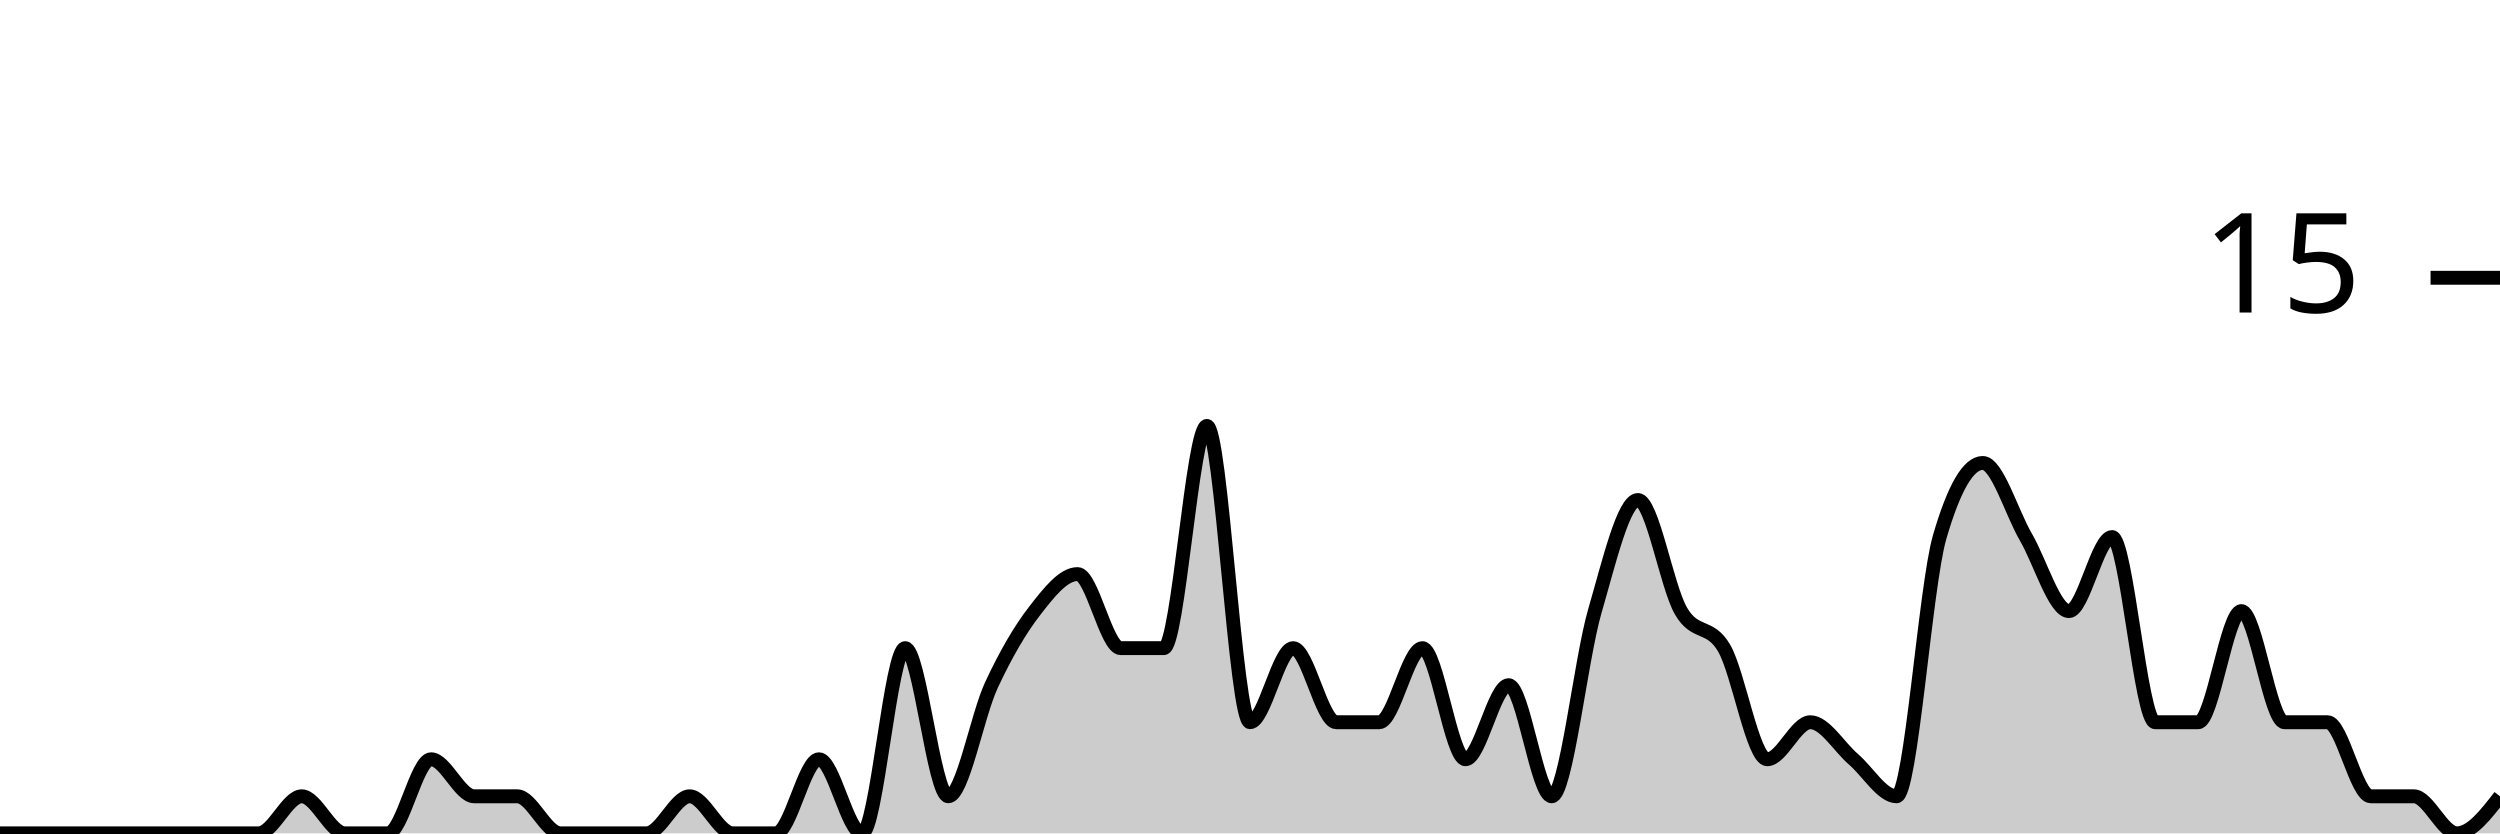
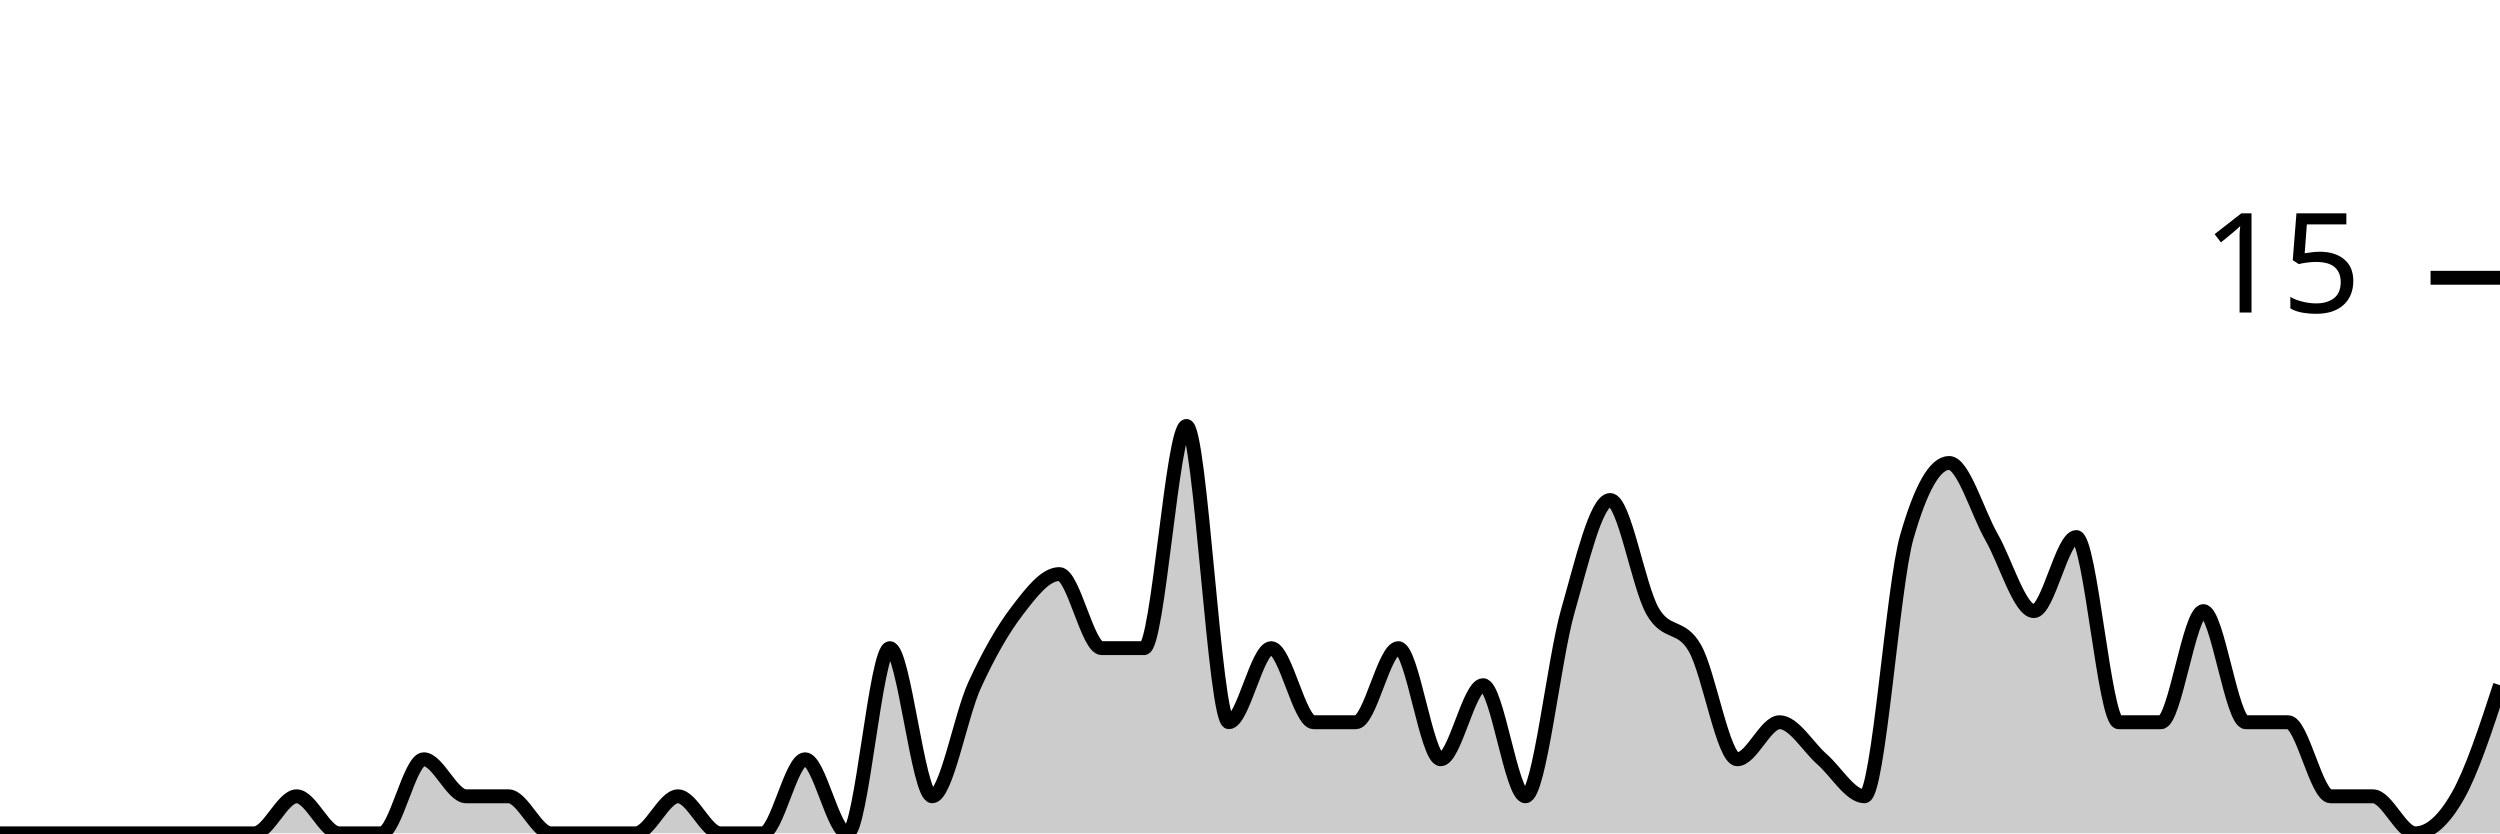
<svg xmlns="http://www.w3.org/2000/svg" viewBox="0 0 180 60">
  <g transform="translate(0,20)">
-     <path class="area" fill="rgba(0, 0, 0, 0.2)" d="M0,40C1.034,40,2.069,40,3.103,40C4.138,40,5.172,40,6.207,40C7.241,40,8.276,40,9.31,40C10.345,40,11.379,40,12.414,40C13.448,40,14.483,40,15.517,40C16.552,40,17.586,40,18.621,40C19.655,40,20.69,37.333,21.724,37.333C22.759,37.333,23.793,40,24.828,40C25.862,40,26.897,40,27.931,40C28.966,40,30,34.667,31.034,34.667C32.069,34.667,33.103,37.333,34.138,37.333C35.172,37.333,36.207,37.333,37.241,37.333C38.276,37.333,39.31,40,40.345,40C41.379,40,42.414,40,43.448,40C44.483,40,45.517,40,46.552,40C47.586,40,48.621,37.333,49.655,37.333C50.69,37.333,51.724,40,52.759,40C53.793,40,54.828,40,55.862,40C56.897,40,57.931,34.667,58.966,34.667C60,34.667,61.034,40,62.069,40C63.103,40,64.138,26.667,65.172,26.667C66.207,26.667,67.241,37.333,68.276,37.333C69.31,37.333,70.345,31.556,71.379,29.333C72.414,27.111,73.448,25.333,74.483,24C75.517,22.667,76.552,21.333,77.586,21.333C78.621,21.333,79.655,26.667,80.69,26.667C81.724,26.667,82.759,26.667,83.793,26.667C84.828,26.667,85.862,10.667,86.897,10.667C87.931,10.667,88.966,32,90,32C91.034,32,92.069,26.667,93.103,26.667C94.138,26.667,95.172,32,96.207,32C97.241,32,98.276,32,99.31,32C100.345,32,101.379,26.667,102.414,26.667C103.448,26.667,104.483,34.667,105.517,34.667C106.552,34.667,107.586,29.333,108.621,29.333C109.655,29.333,110.69,37.333,111.724,37.333C112.759,37.333,113.793,27.556,114.828,24C115.862,20.444,116.897,16,117.931,16C118.966,16,120,22.222,121.034,24C122.069,25.778,123.103,24.889,124.138,26.667C125.172,28.444,126.207,34.667,127.241,34.667C128.276,34.667,129.31,32,130.345,32C131.379,32,132.414,33.778,133.448,34.667C134.483,35.556,135.517,37.333,136.552,37.333C137.586,37.333,138.621,22.222,139.655,18.667C140.69,15.111,141.724,13.333,142.759,13.333C143.793,13.333,144.828,16.889,145.862,18.667C146.897,20.444,147.931,24,148.966,24C150,24,151.034,18.667,152.069,18.667C153.103,18.667,154.138,32,155.172,32C156.207,32,157.241,32,158.276,32C159.31,32,160.345,24,161.379,24C162.414,24,163.448,32,164.483,32C165.517,32,166.552,32,167.586,32C168.621,32,169.655,37.333,170.69,37.333C171.724,37.333,172.759,37.333,173.793,37.333C174.828,37.333,175.862,40,176.897,40C177.931,40,178.966,38.667,180,37.333L180,40C178.966,40,177.931,40,176.897,40C175.862,40,174.828,40,173.793,40C172.759,40,171.724,40,170.69,40C169.655,40,168.621,40,167.586,40C166.552,40,165.517,40,164.483,40C163.448,40,162.414,40,161.379,40C160.345,40,159.31,40,158.276,40C157.241,40,156.207,40,155.172,40C154.138,40,153.103,40,152.069,40C151.034,40,150,40,148.966,40C147.931,40,146.897,40,145.862,40C144.828,40,143.793,40,142.759,40C141.724,40,140.69,40,139.655,40C138.621,40,137.586,40,136.552,40C135.517,40,134.483,40,133.448,40C132.414,40,131.379,40,130.345,40C129.31,40,128.276,40,127.241,40C126.207,40,125.172,40,124.138,40C123.103,40,122.069,40,121.034,40C120,40,118.966,40,117.931,40C116.897,40,115.862,40,114.828,40C113.793,40,112.759,40,111.724,40C110.69,40,109.655,40,108.621,40C107.586,40,106.552,40,105.517,40C104.483,40,103.448,40,102.414,40C101.379,40,100.345,40,99.31,40C98.276,40,97.241,40,96.207,40C95.172,40,94.138,40,93.103,40C92.069,40,91.034,40,90,40C88.966,40,87.931,40,86.897,40C85.862,40,84.828,40,83.793,40C82.759,40,81.724,40,80.69,40C79.655,40,78.621,40,77.586,40C76.552,40,75.517,40,74.483,40C73.448,40,72.414,40,71.379,40C70.345,40,69.31,40,68.276,40C67.241,40,66.207,40,65.172,40C64.138,40,63.103,40,62.069,40C61.034,40,60,40,58.966,40C57.931,40,56.897,40,55.862,40C54.828,40,53.793,40,52.759,40C51.724,40,50.69,40,49.655,40C48.621,40,47.586,40,46.552,40C45.517,40,44.483,40,43.448,40C42.414,40,41.379,40,40.345,40C39.31,40,38.276,40,37.241,40C36.207,40,35.172,40,34.138,40C33.103,40,32.069,40,31.034,40C30,40,28.966,40,27.931,40C26.897,40,25.862,40,24.828,40C23.793,40,22.759,40,21.724,40C20.69,40,19.655,40,18.621,40C17.586,40,16.552,40,15.517,40C14.483,40,13.448,40,12.414,40C11.379,40,10.345,40,9.31,40C8.276,40,7.241,40,6.207,40C5.172,40,4.138,40,3.103,40C2.069,40,1.034,40,0,40Z" />
-     <path class="line" stroke="black" fill="none" d="M0,40C1.034,40,2.069,40,3.103,40C4.138,40,5.172,40,6.207,40C7.241,40,8.276,40,9.31,40C10.345,40,11.379,40,12.414,40C13.448,40,14.483,40,15.517,40C16.552,40,17.586,40,18.621,40C19.655,40,20.69,37.333,21.724,37.333C22.759,37.333,23.793,40,24.828,40C25.862,40,26.897,40,27.931,40C28.966,40,30,34.667,31.034,34.667C32.069,34.667,33.103,37.333,34.138,37.333C35.172,37.333,36.207,37.333,37.241,37.333C38.276,37.333,39.31,40,40.345,40C41.379,40,42.414,40,43.448,40C44.483,40,45.517,40,46.552,40C47.586,40,48.621,37.333,49.655,37.333C50.69,37.333,51.724,40,52.759,40C53.793,40,54.828,40,55.862,40C56.897,40,57.931,34.667,58.966,34.667C60,34.667,61.034,40,62.069,40C63.103,40,64.138,26.667,65.172,26.667C66.207,26.667,67.241,37.333,68.276,37.333C69.31,37.333,70.345,31.556,71.379,29.333C72.414,27.111,73.448,25.333,74.483,24C75.517,22.667,76.552,21.333,77.586,21.333C78.621,21.333,79.655,26.667,80.69,26.667C81.724,26.667,82.759,26.667,83.793,26.667C84.828,26.667,85.862,10.667,86.897,10.667C87.931,10.667,88.966,32,90,32C91.034,32,92.069,26.667,93.103,26.667C94.138,26.667,95.172,32,96.207,32C97.241,32,98.276,32,99.31,32C100.345,32,101.379,26.667,102.414,26.667C103.448,26.667,104.483,34.667,105.517,34.667C106.552,34.667,107.586,29.333,108.621,29.333C109.655,29.333,110.69,37.333,111.724,37.333C112.759,37.333,113.793,27.556,114.828,24C115.862,20.444,116.897,16,117.931,16C118.966,16,120,22.222,121.034,24C122.069,25.778,123.103,24.889,124.138,26.667C125.172,28.444,126.207,34.667,127.241,34.667C128.276,34.667,129.31,32,130.345,32C131.379,32,132.414,33.778,133.448,34.667C134.483,35.556,135.517,37.333,136.552,37.333C137.586,37.333,138.621,22.222,139.655,18.667C140.69,15.111,141.724,13.333,142.759,13.333C143.793,13.333,144.828,16.889,145.862,18.667C146.897,20.444,147.931,24,148.966,24C150,24,151.034,18.667,152.069,18.667C153.103,18.667,154.138,32,155.172,32C156.207,32,157.241,32,158.276,32C159.31,32,160.345,24,161.379,24C162.414,24,163.448,32,164.483,32C165.517,32,166.552,32,167.586,32C168.621,32,169.655,37.333,170.69,37.333C171.724,37.333,172.759,37.333,173.793,37.333C174.828,37.333,175.862,40,176.897,40C177.931,40,178.966,38.667,180,37.333" />
+     <path class="area" fill="rgba(0, 0, 0, 0.2)" d="M0,40C1.017,40,2.034,40,3.051,40C4.068,40,5.085,40,6.102,40C7.119,40,8.136,40,9.153,40C10.169,40,11.186,40,12.203,40C13.22,40,14.237,40,15.254,40C16.271,40,17.288,40,18.305,40C19.322,40,20.339,37.333,21.356,37.333C22.373,37.333,23.39,40,24.407,40C25.424,40,26.441,40,27.458,40C28.475,40,29.492,34.667,30.508,34.667C31.525,34.667,32.542,37.333,33.559,37.333C34.576,37.333,35.593,37.333,36.61,37.333C37.627,37.333,38.644,40,39.661,40C40.678,40,41.695,40,42.712,40C43.729,40,44.746,40,45.763,40C46.78,40,47.797,37.333,48.814,37.333C49.831,37.333,50.847,40,51.864,40C52.881,40,53.898,40,54.915,40C55.932,40,56.949,34.667,57.966,34.667C58.983,34.667,60,40,61.017,40C62.034,40,63.051,26.667,64.068,26.667C65.085,26.667,66.102,37.333,67.119,37.333C68.136,37.333,69.153,31.556,70.169,29.333C71.186,27.111,72.203,25.333,73.22,24C74.237,22.667,75.254,21.333,76.271,21.333C77.288,21.333,78.305,26.667,79.322,26.667C80.339,26.667,81.356,26.667,82.373,26.667C83.39,26.667,84.407,10.667,85.424,10.667C86.441,10.667,87.458,32,88.475,32C89.492,32,90.508,26.667,91.525,26.667C92.542,26.667,93.559,32,94.576,32C95.593,32,96.61,32,97.627,32C98.644,32,99.661,26.667,100.678,26.667C101.695,26.667,102.712,34.667,103.729,34.667C104.746,34.667,105.763,29.333,106.78,29.333C107.797,29.333,108.814,37.333,109.831,37.333C110.847,37.333,111.864,27.556,112.881,24C113.898,20.444,114.915,16,115.932,16C116.949,16,117.966,22.222,118.983,24C120,25.778,121.017,24.889,122.034,26.667C123.051,28.444,124.068,34.667,125.085,34.667C126.102,34.667,127.119,32,128.136,32C129.153,32,130.169,33.778,131.186,34.667C132.203,35.556,133.22,37.333,134.237,37.333C135.254,37.333,136.271,22.222,137.288,18.667C138.305,15.111,139.322,13.333,140.339,13.333C141.356,13.333,142.373,16.889,143.39,18.667C144.407,20.444,145.424,24,146.441,24C147.458,24,148.475,18.667,149.492,18.667C150.508,18.667,151.525,32,152.542,32C153.559,32,154.576,32,155.593,32C156.61,32,157.627,24,158.644,24C159.661,24,160.678,32,161.695,32C162.712,32,163.729,32,164.746,32C165.763,32,166.78,37.333,167.797,37.333C168.814,37.333,169.831,37.333,170.847,37.333C171.864,37.333,172.881,40,173.898,40C174.915,40,175.932,39.111,176.949,37.333C177.966,35.556,178.983,32.444,180,29.333L180,40C178.983,40,177.966,40,176.949,40C175.932,40,174.915,40,173.898,40C172.881,40,171.864,40,170.847,40C169.831,40,168.814,40,167.797,40C166.78,40,165.763,40,164.746,40C163.729,40,162.712,40,161.695,40C160.678,40,159.661,40,158.644,40C157.627,40,156.61,40,155.593,40C154.576,40,153.559,40,152.542,40C151.525,40,150.508,40,149.492,40C148.475,40,147.458,40,146.441,40C145.424,40,144.407,40,143.39,40C142.373,40,141.356,40,140.339,40C139.322,40,138.305,40,137.288,40C136.271,40,135.254,40,134.237,40C133.22,40,132.203,40,131.186,40C130.169,40,129.153,40,128.136,40C127.119,40,126.102,40,125.085,40C124.068,40,123.051,40,122.034,40C121.017,40,120,40,118.983,40C117.966,40,116.949,40,115.932,40C114.915,40,113.898,40,112.881,40C111.864,40,110.847,40,109.831,40C108.814,40,107.797,40,106.78,40C105.763,40,104.746,40,103.729,40C102.712,40,101.695,40,100.678,40C99.661,40,98.644,40,97.627,40C96.61,40,95.593,40,94.576,40C93.559,40,92.542,40,91.525,40C90.508,40,89.492,40,88.475,40C87.458,40,86.441,40,85.424,40C84.407,40,83.39,40,82.373,40C81.356,40,80.339,40,79.322,40C78.305,40,77.288,40,76.271,40C75.254,40,74.237,40,73.22,40C72.203,40,71.186,40,70.169,40C69.153,40,68.136,40,67.119,40C66.102,40,65.085,40,64.068,40C63.051,40,62.034,40,61.017,40C60,40,58.983,40,57.966,40C56.949,40,55.932,40,54.915,40C53.898,40,52.881,40,51.864,40C50.847,40,49.831,40,48.814,40C47.797,40,46.78,40,45.763,40C44.746,40,43.729,40,42.712,40C41.695,40,40.678,40,39.661,40C38.644,40,37.627,40,36.61,40C35.593,40,34.576,40,33.559,40C32.542,40,31.525,40,30.508,40C29.492,40,28.475,40,27.458,40C26.441,40,25.424,40,24.407,40C23.39,40,22.373,40,21.356,40C20.339,40,19.322,40,18.305,40C17.288,40,16.271,40,15.254,40C14.237,40,13.22,40,12.203,40C11.186,40,10.169,40,9.153,40C8.136,40,7.119,40,6.102,40C5.085,40,4.068,40,3.051,40C2.034,40,1.017,40,0,40Z" />
+     <path class="line" stroke="black" fill="none" d="M0,40C1.017,40,2.034,40,3.051,40C4.068,40,5.085,40,6.102,40C7.119,40,8.136,40,9.153,40C10.169,40,11.186,40,12.203,40C13.22,40,14.237,40,15.254,40C16.271,40,17.288,40,18.305,40C19.322,40,20.339,37.333,21.356,37.333C22.373,37.333,23.39,40,24.407,40C25.424,40,26.441,40,27.458,40C28.475,40,29.492,34.667,30.508,34.667C31.525,34.667,32.542,37.333,33.559,37.333C34.576,37.333,35.593,37.333,36.61,37.333C37.627,37.333,38.644,40,39.661,40C40.678,40,41.695,40,42.712,40C43.729,40,44.746,40,45.763,40C46.78,40,47.797,37.333,48.814,37.333C49.831,37.333,50.847,40,51.864,40C52.881,40,53.898,40,54.915,40C55.932,40,56.949,34.667,57.966,34.667C58.983,34.667,60,40,61.017,40C62.034,40,63.051,26.667,64.068,26.667C65.085,26.667,66.102,37.333,67.119,37.333C68.136,37.333,69.153,31.556,70.169,29.333C71.186,27.111,72.203,25.333,73.22,24C74.237,22.667,75.254,21.333,76.271,21.333C77.288,21.333,78.305,26.667,79.322,26.667C80.339,26.667,81.356,26.667,82.373,26.667C83.39,26.667,84.407,10.667,85.424,10.667C86.441,10.667,87.458,32,88.475,32C89.492,32,90.508,26.667,91.525,26.667C92.542,26.667,93.559,32,94.576,32C95.593,32,96.61,32,97.627,32C98.644,32,99.661,26.667,100.678,26.667C101.695,26.667,102.712,34.667,103.729,34.667C104.746,34.667,105.763,29.333,106.78,29.333C107.797,29.333,108.814,37.333,109.831,37.333C110.847,37.333,111.864,27.556,112.881,24C113.898,20.444,114.915,16,115.932,16C116.949,16,117.966,22.222,118.983,24C120,25.778,121.017,24.889,122.034,26.667C123.051,28.444,124.068,34.667,125.085,34.667C126.102,34.667,127.119,32,128.136,32C129.153,32,130.169,33.778,131.186,34.667C132.203,35.556,133.22,37.333,134.237,37.333C135.254,37.333,136.271,22.222,137.288,18.667C138.305,15.111,139.322,13.333,140.339,13.333C141.356,13.333,142.373,16.889,143.39,18.667C144.407,20.444,145.424,24,146.441,24C147.458,24,148.475,18.667,149.492,18.667C150.508,18.667,151.525,32,152.542,32C153.559,32,154.576,32,155.593,32C156.61,32,157.627,24,158.644,24C159.661,24,160.678,32,161.695,32C162.712,32,163.729,32,164.746,32C165.763,32,166.78,37.333,167.797,37.333C168.814,37.333,169.831,37.333,170.847,37.333C171.864,37.333,172.881,40,173.898,40C174.915,40,175.932,39.111,176.949,37.333C177.966,35.556,178.983,32.444,180,29.333" />
    <path class="axis-ceiling" stroke-width="1" stroke="black" fill="none" d="M175,0L180,0" />
    <text class="axis-ceiling-label" font-family="sans-serif" text-anchor="end" font-size="10px" x="170" y="2.5">15</text>
  </g>
</svg>
